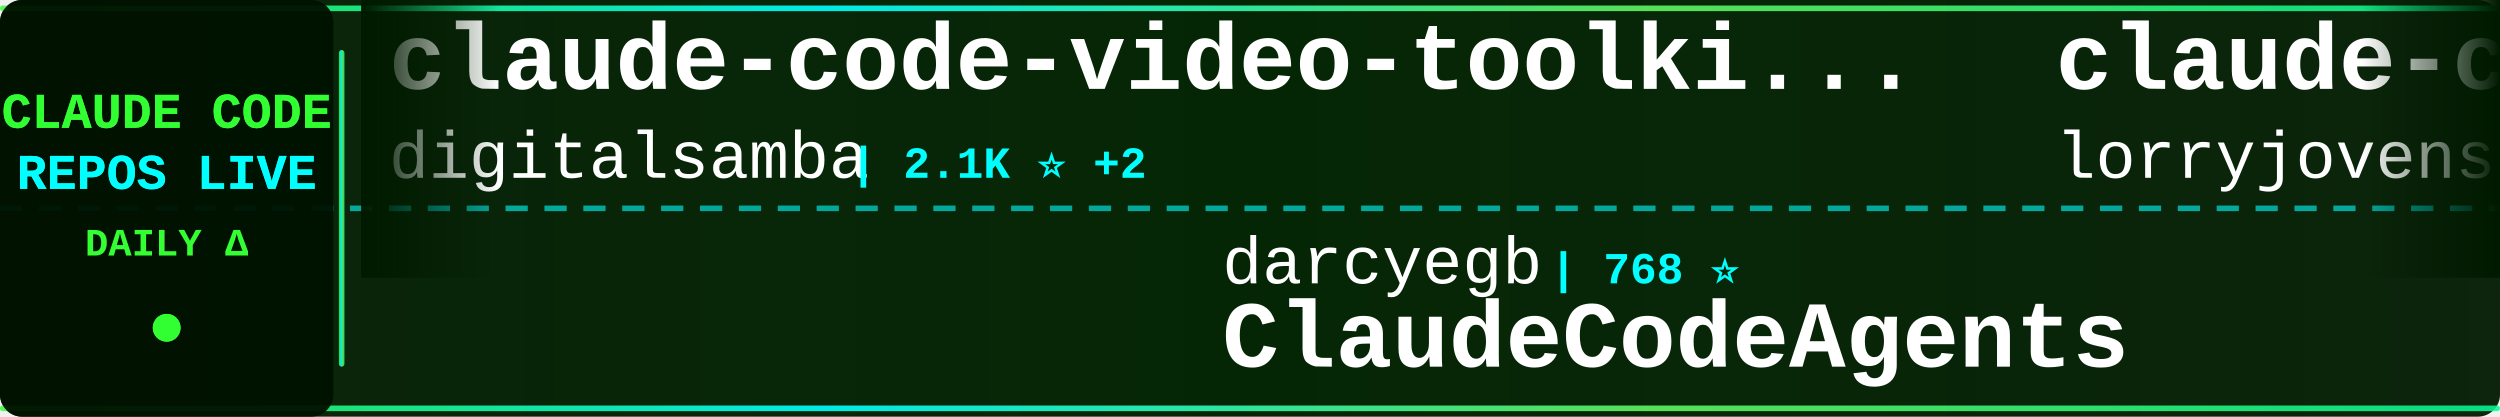
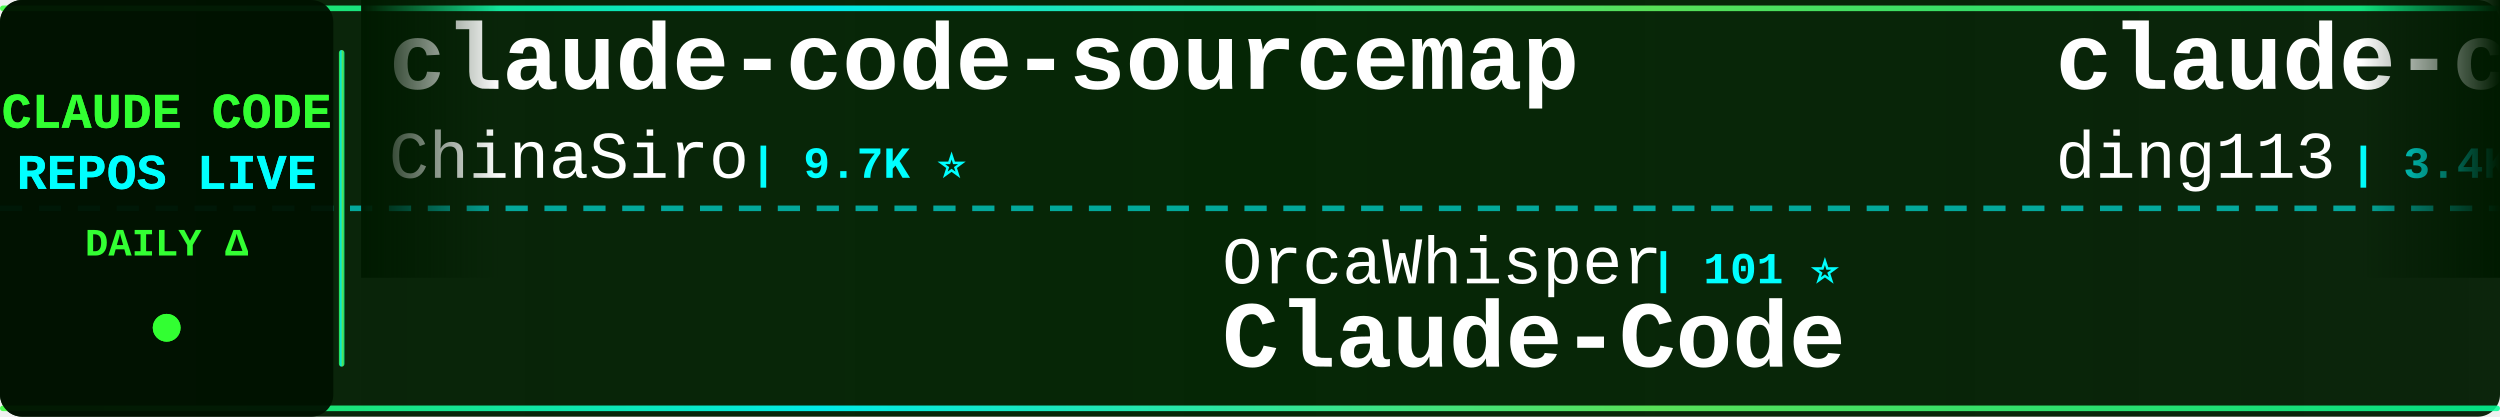
<svg xmlns="http://www.w3.org/2000/svg" width="900" height="150">
  <defs>
    <linearGradient id="tickerBg" x1="0%" y1="0%" x2="100%" y2="0%">
      <stop offset="0%" style="stop-color:#001a00;stop-opacity:0.95" />
      <stop offset="50%" style="stop-color:#002200;stop-opacity:0.98" />
      <stop offset="100%" style="stop-color:#001a00;stop-opacity:0.95" />
    </linearGradient>
    <linearGradient id="borderGrad" x1="0%" y1="0%" x2="100%" y2="0%">
      <stop offset="0%" style="stop-color:#33ff33;stop-opacity:0.85">
        <animate attributeName="stop-opacity" values="0.85;1;0.85" dur="2s" repeatCount="indefinite" />
      </stop>
      <stop offset="33%" style="stop-color:#00ffff;stop-opacity:0.9">
        <animate attributeName="stop-opacity" values="0.9;1;0.9" dur="2.2s" repeatCount="indefinite" />
      </stop>
      <stop offset="66%" style="stop-color:#66ff66;stop-opacity:0.85">
        <animate attributeName="stop-opacity" values="0.85;1;0.85" dur="1.8s" repeatCount="indefinite" />
      </stop>
      <stop offset="100%" style="stop-color:#00ff99;stop-opacity:0.85">
        <animate attributeName="stop-opacity" values="0.85;1;0.85" dur="2s" repeatCount="indefinite" />
      </stop>
    </linearGradient>
    <filter id="textGlow">
      <feGaussianBlur stdDeviation="0.1" result="coloredBlur" />
      <feMerge>
        <feMergeNode in="coloredBlur" />
        <feMergeNode in="SourceGraphic" />
      </feMerge>
    </filter>
    <filter id="metricGlow">
      <feGaussianBlur stdDeviation="0.2" result="coloredBlur" />
      <feMerge>
        <feMergeNode in="coloredBlur" />
        <feMergeNode in="SourceGraphic" />
      </feMerge>
    </filter>
    <linearGradient id="leftFade" x1="0%" y1="0%" x2="100%" y2="0%">
      <stop offset="0%" style="stop-color:#001a00;stop-opacity:1" />
      <stop offset="100%" style="stop-color:#001a00;stop-opacity:0" />
    </linearGradient>
    <linearGradient id="rightFade" x1="0%" y1="0%" x2="100%" y2="0%">
      <stop offset="0%" style="stop-color:#001a00;stop-opacity:0" />
      <stop offset="100%" style="stop-color:#001a00;stop-opacity:1" />
    </linearGradient>
  </defs>
  <rect width="900" height="150" fill="url(#tickerBg)" rx="8" />
  <rect x="0" y="2" width="900" height="2" fill="url(#borderGrad)" rx="1" />
  <rect x="0" y="146" width="900" height="2" fill="url(#borderGrad)" rx="1" />
  <line x1="0" y1="75" x2="900" y2="75" stroke="#00ffff" stroke-width="2" stroke-dasharray="8 6" opacity="0.6" />
  <rect x="0" y="0" width="120" height="150" fill="#001100" opacity="0.95" rx="8" />
  <text x="60" y="46" font-family="'Courier New', monospace" font-size="18" font-weight="bold" fill="#33ff33" text-anchor="middle" filter="url(#textGlow)">
    CLAUDE CODE
  </text>
  <text x="60" y="68" font-family="'Courier New', monospace" font-size="18" font-weight="bold" fill="#00ffff" text-anchor="middle" filter="url(#textGlow)">
    REPOS LIVE
  </text>
  <text x="60" y="92" font-family="'Courier New', monospace" font-size="14" font-weight="bold" fill="#33ff33" text-anchor="middle">
    DAILY Δ
  </text>
  <circle cx="60" cy="118" r="5" fill="#33ff33" filter="url(#metricGlow)">
    <animate attributeName="r" values="4;6;4" dur="1.5s" repeatCount="indefinite" />
    <animate attributeName="opacity" values="0.6;1;0.6" dur="1.5s" repeatCount="indefinite" />
  </circle>
  <rect x="122" y="18" width="2" height="114" fill="url(#borderGrad)" rx="1" />
  <clipPath id="tickerClip">
    <rect x="130" y="0" width="770" height="150" />
  </clipPath>
  <g clip-path="url(#tickerClip)">
    <g id="tickerItems">
      <animateTransform attributeName="transform" attributeType="XML" type="translate" from="0 0" to="-3000 0" dur="54s" repeatCount="indefinite" />
      <g transform="translate(0, 0)">
-         <text x="140" y="32" font-family="'Courier New', monospace" font-size="34" font-weight="bold" fill="#ffffff">claude-code-video-toolki...</text>
-         <text x="140" y="64" font-family="'Courier New', monospace" font-size="24" font-weight="normal" fill="#ffffff" opacity="1.0">digitalsamba</text>
-         <text x="306" y="64" font-family="'Courier New', monospace" font-size="16" font-weight="bold" fill="#00ffff"> | 2.1K ⭐ +2</text>
+         <text x="140" y="32" font-family="'Courier New', monospace" font-size="34" font-weight="bold" fill="#ffffff">claude-code-sourcemap</text>
+         <text x="140" y="64" font-family="'Courier New', monospace" font-size="24" font-weight="normal" fill="#ffffff" opacity="1.0">ChinaSiro</text>
+         <text x="270" y="64" font-family="'Courier New', monospace" font-size="16" font-weight="bold" fill="#00ffff"> | 9.7K ⭐</text>
      </g>
      <g transform="translate(300, 0)">
-         <text x="140" y="102" font-family="'Courier New', monospace" font-size="24" font-weight="normal" fill="#ffffff" opacity="1.0">darcyegb</text>
-         <text x="258" y="102" font-family="'Courier New', monospace" font-size="16" font-weight="bold" fill="#00ffff"> | 768 ⭐</text>
-         <text x="140" y="132" font-family="'Courier New', monospace" font-size="34" font-weight="bold" fill="#ffffff">ClaudeCodeAgents</text>
+         <text x="140" y="102" font-family="'Courier New', monospace" font-size="24" font-weight="normal" fill="#ffffff" opacity="1.0">OrcaWhisper</text>
+         <text x="294" y="102" font-family="'Courier New', monospace" font-size="16" font-weight="bold" fill="#00ffff"> | 101 ⭐</text>
+         <text x="140" y="132" font-family="'Courier New', monospace" font-size="34" font-weight="bold" fill="#ffffff">Claude-Code</text>
      </g>
      <g transform="translate(600, 0)">
-         <text x="140" y="32" font-family="'Courier New', monospace" font-size="34" font-weight="bold" fill="#ffffff">claude-code-rust</text>
-         <text x="140" y="64" font-family="'Courier New', monospace" font-size="24" font-weight="normal" fill="#ffffff" opacity="1.0">lorryjovens-hub</text>
-         <text x="342" y="64" font-family="'Courier New', monospace" font-size="16" font-weight="bold" fill="#00ffff"> | 1.7K ⭐</text>
+         <text x="140" y="32" font-family="'Courier New', monospace" font-size="34" font-weight="bold" fill="#ffffff">claude-code-hub</text>
+         <text x="140" y="64" font-family="'Courier New', monospace" font-size="24" font-weight="normal" fill="#ffffff" opacity="1.0">ding113</text>
+         <text x="246" y="64" font-family="'Courier New', monospace" font-size="16" font-weight="bold" fill="#00ffff"> | 3.4K ⭐</text>
      </g>
      <g transform="translate(900, 0)">
-         <text x="140" y="102" font-family="'Courier New', monospace" font-size="24" font-weight="normal" fill="#ffffff" opacity="1.0">KPR111</text>
-         <text x="234" y="102" font-family="'Courier New', monospace" font-size="16" font-weight="bold" fill="#00ffff"> | 18 ⭐</text>
+         <text x="140" y="102" font-family="'Courier New', monospace" font-size="24" font-weight="normal" fill="#ffffff" opacity="1.0">disler</text>
+         <text x="234" y="102" font-family="'Courier New', monospace" font-size="16" font-weight="bold" fill="#00ffff"> | 3.9K ⭐</text>
+         <text x="140" y="132" font-family="'Courier New', monospace" font-size="34" font-weight="bold" fill="#ffffff">claude-code-hooks-master...</text>
+       </g>
+       <g transform="translate(1200, 0)">
+         <text x="140" y="32" font-family="'Courier New', monospace" font-size="34" font-weight="bold" fill="#ffffff">Dive-into-Claude-Code</text>
+         <text x="140" y="64" font-family="'Courier New', monospace" font-size="24" font-weight="normal" fill="#ffffff" opacity="1.0">VILA-Lab</text>
+         <text x="258" y="64" font-family="'Courier New', monospace" font-size="16" font-weight="bold" fill="#00ffff"> | 2.1K ⭐</text>
+       </g>
+       <g transform="translate(1500, 0)">
+         <text x="140" y="102" font-family="'Courier New', monospace" font-size="24" font-weight="normal" fill="#ffffff" opacity="1.0">frankbria</text>
+         <text x="270" y="102" font-family="'Courier New', monospace" font-size="16" font-weight="bold" fill="#00ffff"> | 9.6K ⭐</text>
+         <text x="140" y="132" font-family="'Courier New', monospace" font-size="34" font-weight="bold" fill="#ffffff">ralph-claude-code</text>
+       </g>
+       <g transform="translate(1800, 0)">
+         <text x="140" y="32" font-family="'Courier New', monospace" font-size="34" font-weight="bold" fill="#ffffff">everything-claude-code</text>
+         <text x="140" y="64" font-family="'Courier New', monospace" font-size="24" font-weight="normal" fill="#ffffff" opacity="1.0">WorldFlowAI</text>
+         <text x="294" y="64" font-family="'Courier New', monospace" font-size="16" font-weight="bold" fill="#00ffff"> | 3.6K ⭐ +1</text>
+       </g>
+       <g transform="translate(2100, 0)">
+         <text x="140" y="102" font-family="'Courier New', monospace" font-size="24" font-weight="normal" fill="#ffffff" opacity="1.0">digitalsamba</text>
+         <text x="306" y="102" font-family="'Courier New', monospace" font-size="16" font-weight="bold" fill="#00ffff"> | 2.1K ⭐ +2</text>
+         <text x="140" y="132" font-family="'Courier New', monospace" font-size="34" font-weight="bold" fill="#ffffff">claude-code-video-toolki...</text>
+       </g>
+       <g transform="translate(2400, 0)">
+         <text x="140" y="32" font-family="'Courier New', monospace" font-size="34" font-weight="bold" fill="#ffffff">claude-code-analysis</text>
+         <text x="140" y="64" font-family="'Courier New', monospace" font-size="24" font-weight="normal" fill="#ffffff" opacity="1.0">liuup</text>
+         <text x="222" y="64" font-family="'Courier New', monospace" font-size="16" font-weight="bold" fill="#00ffff"> | 4.0K ⭐</text>
+       </g>
+       <g transform="translate(2700, 0)">
+         <text x="140" y="102" font-family="'Courier New', monospace" font-size="24" font-weight="normal" fill="#ffffff" opacity="1.0">xu-xiang</text>
+         <text x="258" y="102" font-family="'Courier New', monospace" font-size="16" font-weight="bold" fill="#00ffff"> | 2.0K ⭐</text>
+         <text x="140" y="132" font-family="'Courier New', monospace" font-size="34" font-weight="bold" fill="#ffffff">everything-claude-code-z...</text>
+       </g>
+       <g transform="translate(3000, 0)">
+         <text x="140" y="32" font-family="'Courier New', monospace" font-size="34" font-weight="bold" fill="#ffffff">claude-code-sourcemap</text>
+         <text x="140" y="64" font-family="'Courier New', monospace" font-size="24" font-weight="normal" fill="#ffffff" opacity="1.0">ChinaSiro</text>
+         <text x="270" y="64" font-family="'Courier New', monospace" font-size="16" font-weight="bold" fill="#00ffff"> | 9.7K ⭐</text>
+       </g>
+       <g transform="translate(3300, 0)">
+         <text x="140" y="102" font-family="'Courier New', monospace" font-size="24" font-weight="normal" fill="#ffffff" opacity="1.0">OrcaWhisper</text>
+         <text x="294" y="102" font-family="'Courier New', monospace" font-size="16" font-weight="bold" fill="#00ffff"> | 101 ⭐</text>
        <text x="140" y="132" font-family="'Courier New', monospace" font-size="34" font-weight="bold" fill="#ffffff">Claude-Code</text>
      </g>
-       <g transform="translate(1200, 0)">
-         <text x="140" y="32" font-family="'Courier New', monospace" font-size="34" font-weight="bold" fill="#ffffff">claude-code-tudou</text>
-         <text x="140" y="64" font-family="'Courier New', monospace" font-size="24" font-weight="normal" fill="#ffffff" opacity="1.0">AICoderTudou</text>
-         <text x="306" y="64" font-family="'Courier New', monospace" font-size="16" font-weight="bold" fill="#00ffff"> | 494 ⭐</text>
-       </g>
-       <g transform="translate(1500, 0)">
-         <text x="140" y="102" font-family="'Courier New', monospace" font-size="24" font-weight="normal" fill="#ffffff" opacity="1.0">AprilNEA</text>
-         <text x="258" y="102" font-family="'Courier New', monospace" font-size="16" font-weight="bold" fill="#00ffff"> | 391 ⭐</text>
-         <text x="140" y="132" font-family="'Courier New', monospace" font-size="34" font-weight="bold" fill="#ffffff">claude-code-source</text>
-       </g>
-       <g transform="translate(1800, 0)">
-         <text x="140" y="32" font-family="'Courier New', monospace" font-size="34" font-weight="bold" fill="#ffffff">ralph-claude-code</text>
-         <text x="140" y="64" font-family="'Courier New', monospace" font-size="24" font-weight="normal" fill="#ffffff" opacity="1.0">frankbria</text>
-         <text x="270" y="64" font-family="'Courier New', monospace" font-size="16" font-weight="bold" fill="#00ffff"> | 9.6K ⭐</text>
-       </g>
-       <g transform="translate(2100, 0)">
-         <text x="140" y="102" font-family="'Courier New', monospace" font-size="24" font-weight="normal" fill="#ffffff" opacity="1.0">multica-ai</text>
-         <text x="282" y="102" font-family="'Courier New', monospace" font-size="16" font-weight="bold" fill="#00ffff"> | 215.4K ⭐ +48</text>
-         <text x="140" y="132" font-family="'Courier New', monospace" font-size="34" font-weight="bold" fill="#ffffff">andrej-karpathy-skills</text>
-       </g>
-       <g transform="translate(2400, 0)">
-         <text x="140" y="32" font-family="'Courier New', monospace" font-size="34" font-weight="bold" fill="#ffffff">claude-code-router</text>
-         <text x="140" y="64" font-family="'Courier New', monospace" font-size="24" font-weight="normal" fill="#ffffff" opacity="1.0">musistudio</text>
-         <text x="282" y="64" font-family="'Courier New', monospace" font-size="16" font-weight="bold" fill="#00ffff"> | 37.4K ⭐</text>
-       </g>
-       <g transform="translate(2700, 0)">
-         <text x="140" y="102" font-family="'Courier New', monospace" font-size="24" font-weight="normal" fill="#ffffff" opacity="1.0">chauncygu</text>
-         <text x="270" y="102" font-family="'Courier New', monospace" font-size="16" font-weight="bold" fill="#00ffff"> | 2.8K ⭐</text>
-         <text x="140" y="132" font-family="'Courier New', monospace" font-size="34" font-weight="bold" fill="#ffffff">collection-claude-code-s...</text>
-       </g>
-       <g transform="translate(3000, 0)">
-         <text x="140" y="32" font-family="'Courier New', monospace" font-size="34" font-weight="bold" fill="#ffffff">claude-code-video-toolki...</text>
-         <text x="140" y="64" font-family="'Courier New', monospace" font-size="24" font-weight="normal" fill="#ffffff" opacity="1.0">digitalsamba</text>
-         <text x="306" y="64" font-family="'Courier New', monospace" font-size="16" font-weight="bold" fill="#00ffff"> | 2.1K ⭐ +2</text>
-       </g>
-       <g transform="translate(3300, 0)">
-         <text x="140" y="102" font-family="'Courier New', monospace" font-size="24" font-weight="normal" fill="#ffffff" opacity="1.0">darcyegb</text>
-         <text x="258" y="102" font-family="'Courier New', monospace" font-size="16" font-weight="bold" fill="#00ffff"> | 768 ⭐</text>
-         <text x="140" y="132" font-family="'Courier New', monospace" font-size="34" font-weight="bold" fill="#ffffff">ClaudeCodeAgents</text>
-       </g>
      <g transform="translate(3600, 0)">
-         <text x="140" y="32" font-family="'Courier New', monospace" font-size="34" font-weight="bold" fill="#ffffff">claude-code-rust</text>
-         <text x="140" y="64" font-family="'Courier New', monospace" font-size="24" font-weight="normal" fill="#ffffff" opacity="1.0">lorryjovens-hub</text>
-         <text x="342" y="64" font-family="'Courier New', monospace" font-size="16" font-weight="bold" fill="#00ffff"> | 1.7K ⭐</text>
+         <text x="140" y="32" font-family="'Courier New', monospace" font-size="34" font-weight="bold" fill="#ffffff">claude-code-hub</text>
+         <text x="140" y="64" font-family="'Courier New', monospace" font-size="24" font-weight="normal" fill="#ffffff" opacity="1.0">ding113</text>
+         <text x="246" y="64" font-family="'Courier New', monospace" font-size="16" font-weight="bold" fill="#00ffff"> | 3.4K ⭐</text>
      </g>
      <g transform="translate(3900, 0)">
-         <text x="140" y="102" font-family="'Courier New', monospace" font-size="24" font-weight="normal" fill="#ffffff" opacity="1.0">KPR111</text>
-         <text x="234" y="102" font-family="'Courier New', monospace" font-size="16" font-weight="bold" fill="#00ffff"> | 18 ⭐</text>
-         <text x="140" y="132" font-family="'Courier New', monospace" font-size="34" font-weight="bold" fill="#ffffff">Claude-Code</text>
+         <text x="140" y="102" font-family="'Courier New', monospace" font-size="24" font-weight="normal" fill="#ffffff" opacity="1.0">disler</text>
+         <text x="234" y="102" font-family="'Courier New', monospace" font-size="16" font-weight="bold" fill="#00ffff"> | 3.9K ⭐</text>
+         <text x="140" y="132" font-family="'Courier New', monospace" font-size="34" font-weight="bold" fill="#ffffff">claude-code-hooks-master...</text>
      </g>
    </g>
  </g>
  <rect x="130" y="0" width="50" height="100" fill="url(#leftFade)" />
  <rect x="850" y="0" width="50" height="100" fill="url(#rightFade)" />
</svg>
